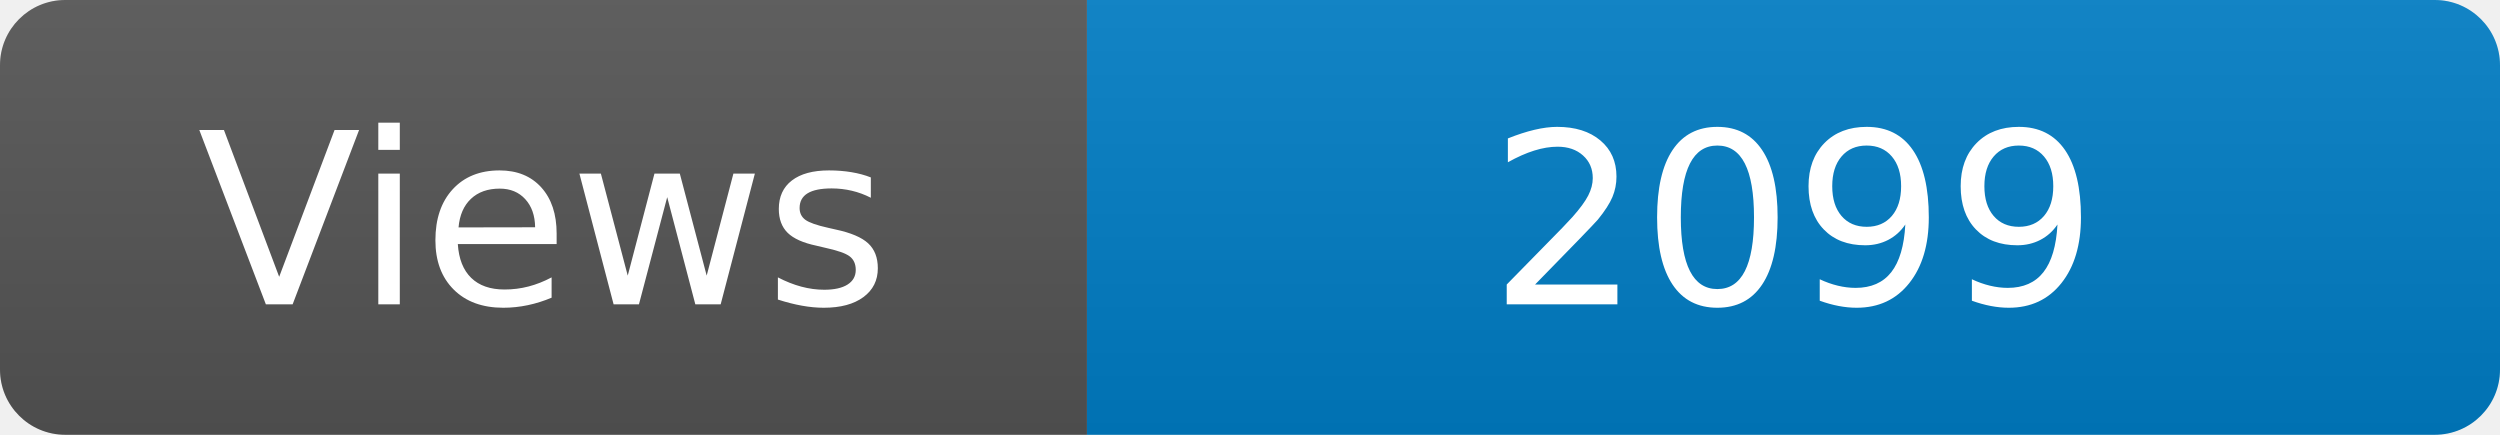
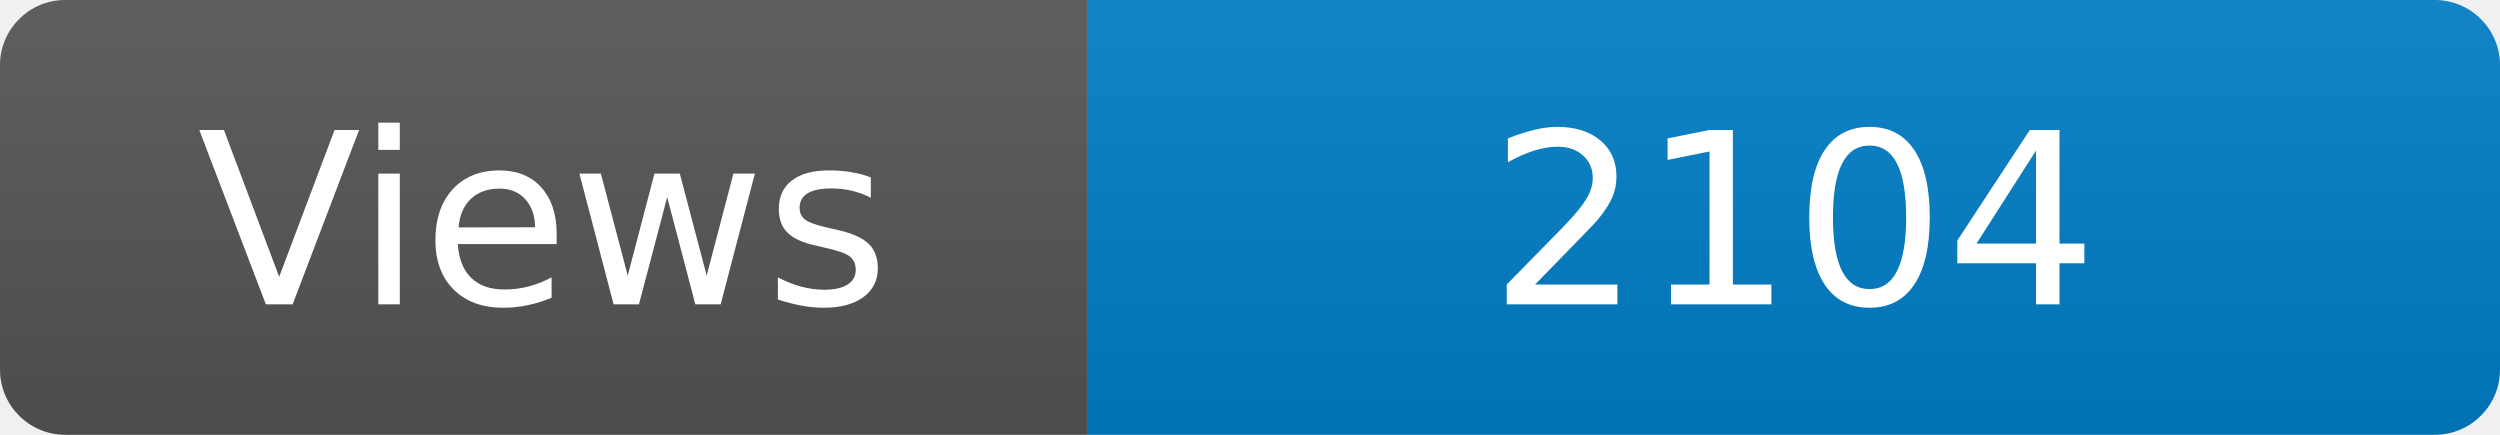
<svg xmlns="http://www.w3.org/2000/svg" width="115" height="20" role="img" aria-label="Maintained?: yes">
  <linearGradient id="s" x2="0" y2="100%">
    <stop offset="0" stop-color="#bbb" stop-opacity=".1" />
    <stop offset="1" stop-opacity=".1" />
  </linearGradient>
  <clipPath id="r">
    <rect width="115" height="20" rx="3" fill="#fff" />
  </clipPath>
  <g clip-path="url(#r)">
    <rect width="50" height="20" fill="#555" />
    <rect x="50" width="160" height="20" fill="#007ec6" />
    <rect width="115" height="20" fill="url(#s)" />
  </g>
  <g fill="#fff" text-anchor="middle" font-family="Verdana,Geneva,DejaVu Sans,sans-serif" font-size="110">
    <text x="250" y="140" transform="scale(.1)" fill="#fff">Views</text>
-     <text x="825" y="140" transform="scale(.1)" fill="#fff">2099</text>
+     <text x="825" y="140" transform="scale(.1)" fill="#fff">2104</text>
  </g>
</svg>
